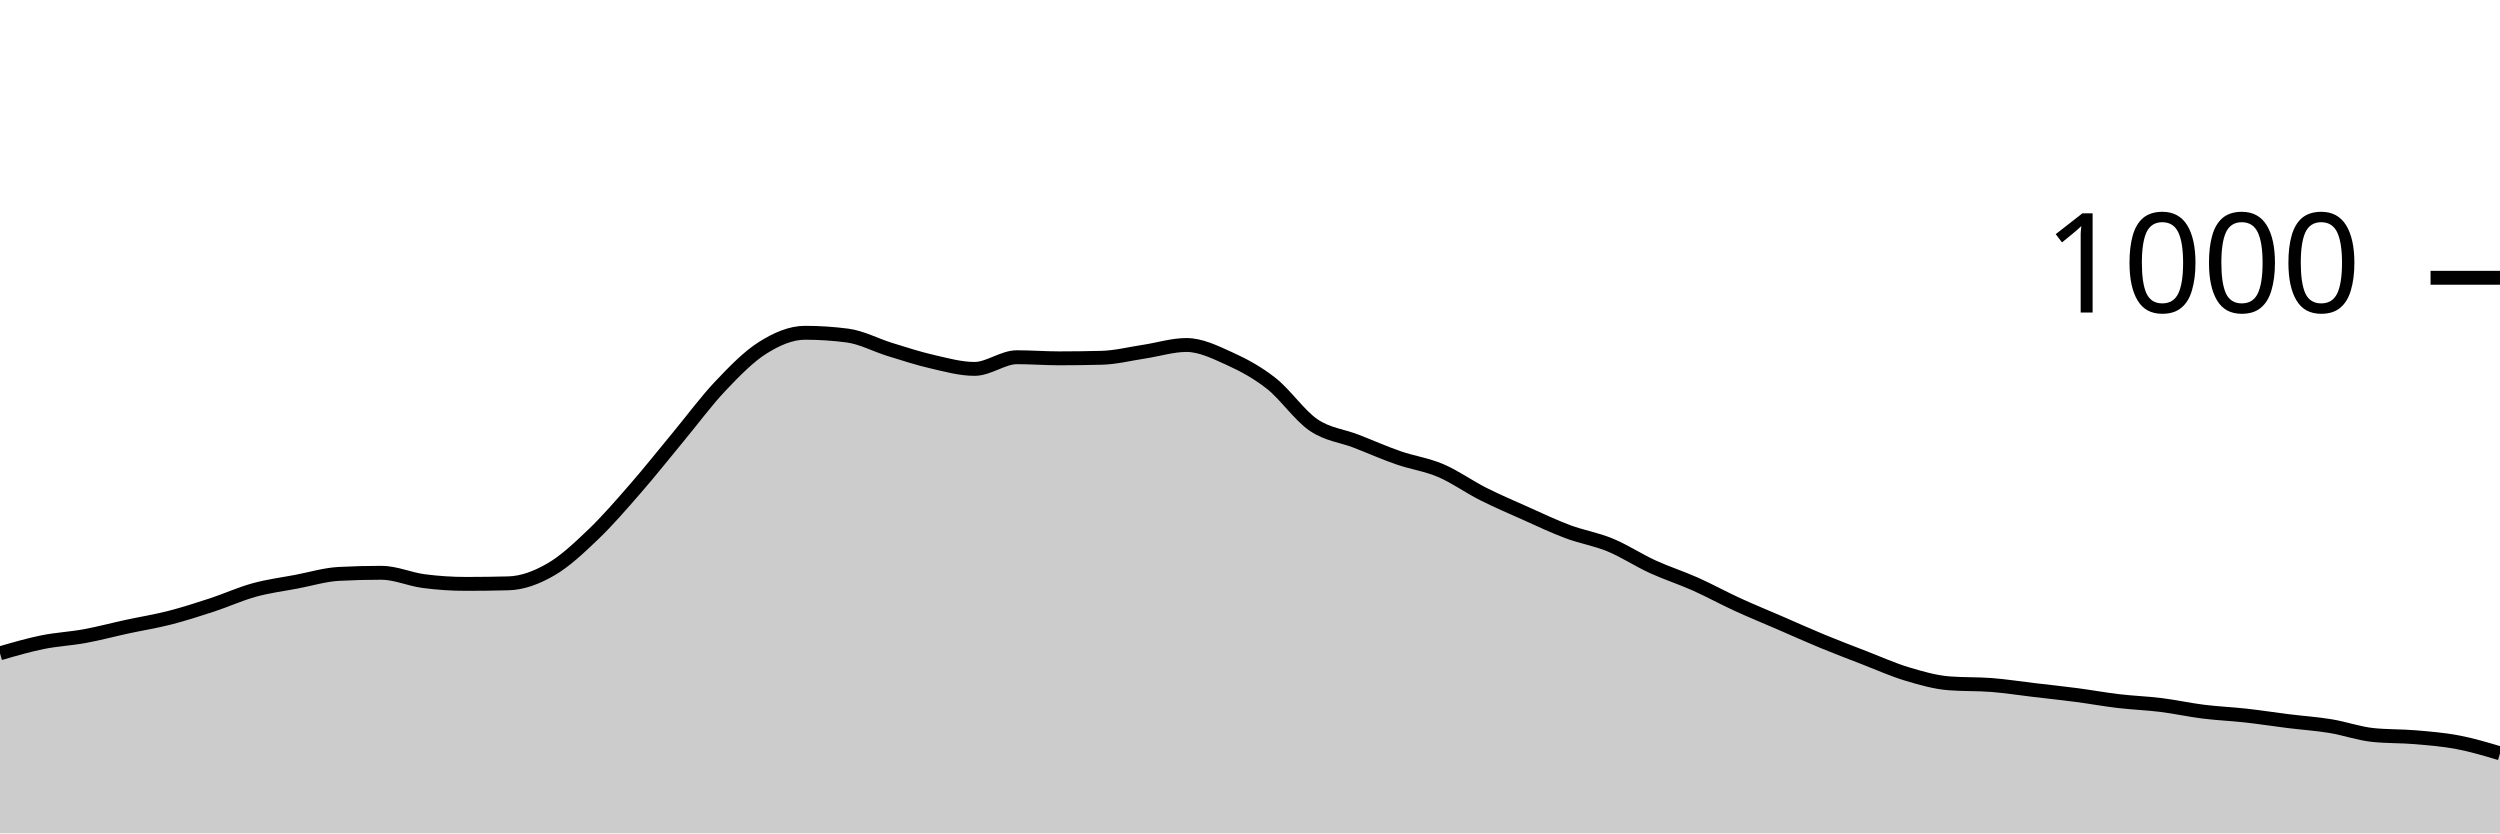
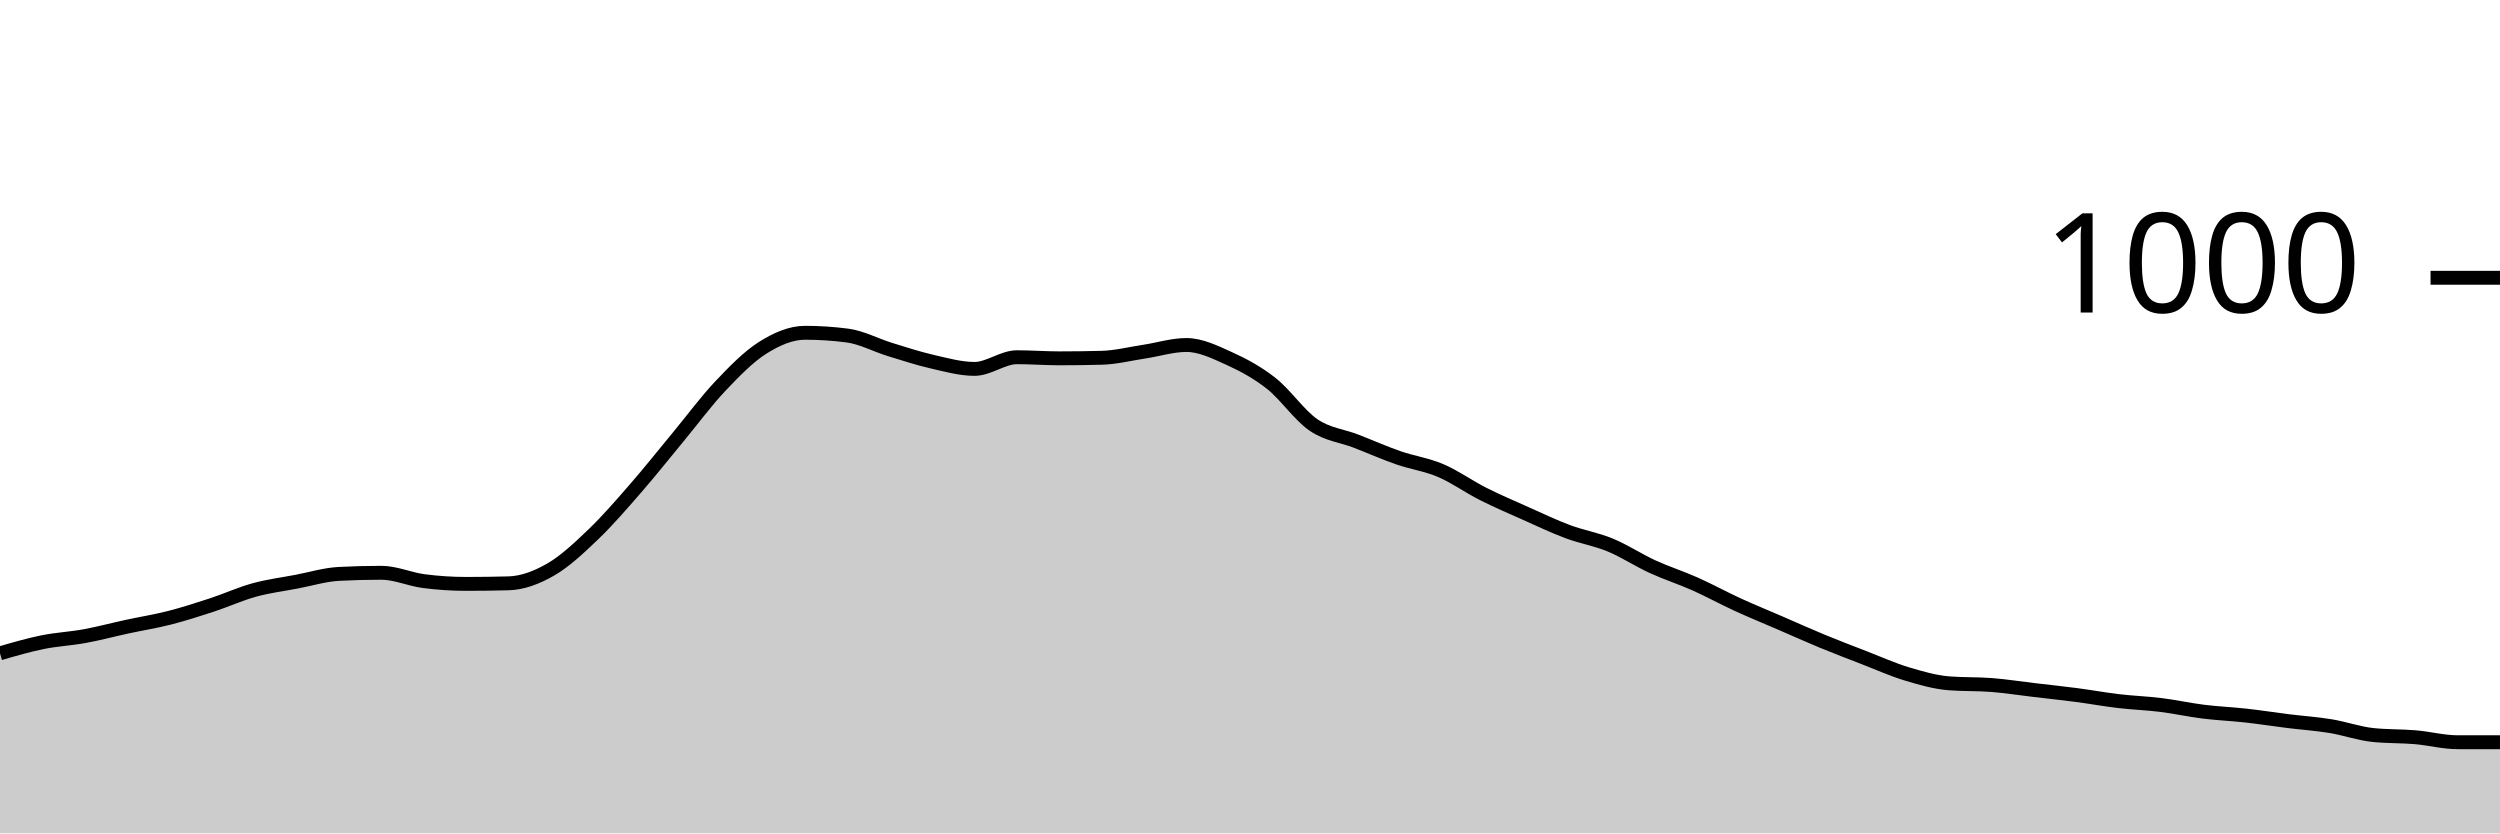
<svg xmlns="http://www.w3.org/2000/svg" viewBox="0 0 180 60">
  <g transform="translate(0,20)">
-     <path class="area" fill="rgba(0, 0, 0, 0.2)" d="M0,27.04C1.017,26.743,2.034,26.447,3.051,26.24C4.068,26.033,5.085,25.987,6.102,25.8C7.119,25.613,8.136,25.34,9.153,25.12C10.169,24.9,11.186,24.74,12.203,24.48C13.22,24.22,14.237,23.893,15.254,23.56C16.271,23.227,17.288,22.76,18.305,22.48C19.322,22.2,20.339,22.073,21.356,21.88C22.373,21.687,23.39,21.373,24.407,21.32C25.424,21.267,26.441,21.24,27.458,21.24C28.475,21.24,29.492,21.707,30.508,21.84C31.525,21.973,32.542,22.04,33.559,22.04C34.576,22.04,35.593,22.027,36.61,22C37.627,21.973,38.644,21.587,39.661,21C40.678,20.413,41.695,19.453,42.712,18.48C43.729,17.507,44.746,16.327,45.763,15.16C46.78,13.993,47.797,12.707,48.814,11.48C49.831,10.253,50.847,8.873,51.864,7.8C52.881,6.727,53.898,5.68,54.915,5.04C55.932,4.4,56.949,3.96,57.966,3.96C58.983,3.96,60,4.027,61.017,4.16C62.034,4.293,63.051,4.847,64.068,5.16C65.085,5.473,66.102,5.807,67.119,6.04C68.136,6.273,69.153,6.56,70.169,6.56C71.186,6.56,72.203,5.72,73.22,5.72C74.237,5.72,75.254,5.8,76.271,5.8C77.288,5.8,78.305,5.787,79.322,5.76C80.339,5.733,81.356,5.473,82.373,5.32C83.39,5.167,84.407,4.84,85.424,4.84C86.441,4.84,87.458,5.34,88.475,5.8C89.492,6.26,90.508,6.8,91.525,7.6C92.542,8.4,93.559,9.907,94.576,10.6C95.593,11.293,96.61,11.367,97.627,11.76C98.644,12.153,99.661,12.607,100.678,12.96C101.695,13.313,102.712,13.447,103.729,13.88C104.746,14.313,105.763,15.047,106.78,15.56C107.797,16.073,108.814,16.507,109.831,16.96C110.847,17.413,111.864,17.9,112.881,18.28C113.898,18.66,114.915,18.82,115.932,19.24C116.949,19.66,117.966,20.333,118.983,20.8C120,21.267,121.017,21.587,122.034,22.04C123.051,22.493,124.068,23.053,125.085,23.52C126.102,23.987,127.119,24.4,128.136,24.84C129.153,25.28,130.169,25.74,131.186,26.16C132.203,26.58,133.22,26.967,134.237,27.36C135.254,27.753,136.271,28.213,137.288,28.52C138.305,28.827,139.322,29.12,140.339,29.2C141.356,29.28,142.373,29.24,143.39,29.32C144.407,29.4,145.424,29.56,146.441,29.68C147.458,29.8,148.475,29.907,149.492,30.04C150.508,30.173,151.525,30.36,152.542,30.48C153.559,30.6,154.576,30.633,155.593,30.76C156.61,30.887,157.627,31.113,158.644,31.24C159.661,31.367,160.678,31.407,161.695,31.52C162.712,31.633,163.729,31.793,164.746,31.92C165.763,32.047,166.78,32.113,167.797,32.28C168.814,32.447,169.831,32.813,170.847,32.92C171.864,33.027,172.881,32.993,173.898,33.08C174.915,33.167,175.932,33.247,176.949,33.44C177.966,33.633,178.983,33.937,180,34.24L180,40C178.983,40,177.966,40,176.949,40C175.932,40,174.915,40,173.898,40C172.881,40,171.864,40,170.847,40C169.831,40,168.814,40,167.797,40C166.78,40,165.763,40,164.746,40C163.729,40,162.712,40,161.695,40C160.678,40,159.661,40,158.644,40C157.627,40,156.61,40,155.593,40C154.576,40,153.559,40,152.542,40C151.525,40,150.508,40,149.492,40C148.475,40,147.458,40,146.441,40C145.424,40,144.407,40,143.39,40C142.373,40,141.356,40,140.339,40C139.322,40,138.305,40,137.288,40C136.271,40,135.254,40,134.237,40C133.22,40,132.203,40,131.186,40C130.169,40,129.153,40,128.136,40C127.119,40,126.102,40,125.085,40C124.068,40,123.051,40,122.034,40C121.017,40,120,40,118.983,40C117.966,40,116.949,40,115.932,40C114.915,40,113.898,40,112.881,40C111.864,40,110.847,40,109.831,40C108.814,40,107.797,40,106.78,40C105.763,40,104.746,40,103.729,40C102.712,40,101.695,40,100.678,40C99.661,40,98.644,40,97.627,40C96.61,40,95.593,40,94.576,40C93.559,40,92.542,40,91.525,40C90.508,40,89.492,40,88.475,40C87.458,40,86.441,40,85.424,40C84.407,40,83.39,40,82.373,40C81.356,40,80.339,40,79.322,40C78.305,40,77.288,40,76.271,40C75.254,40,74.237,40,73.22,40C72.203,40,71.186,40,70.169,40C69.153,40,68.136,40,67.119,40C66.102,40,65.085,40,64.068,40C63.051,40,62.034,40,61.017,40C60,40,58.983,40,57.966,40C56.949,40,55.932,40,54.915,40C53.898,40,52.881,40,51.864,40C50.847,40,49.831,40,48.814,40C47.797,40,46.78,40,45.763,40C44.746,40,43.729,40,42.712,40C41.695,40,40.678,40,39.661,40C38.644,40,37.627,40,36.61,40C35.593,40,34.576,40,33.559,40C32.542,40,31.525,40,30.508,40C29.492,40,28.475,40,27.458,40C26.441,40,25.424,40,24.407,40C23.39,40,22.373,40,21.356,40C20.339,40,19.322,40,18.305,40C17.288,40,16.271,40,15.254,40C14.237,40,13.22,40,12.203,40C11.186,40,10.169,40,9.153,40C8.136,40,7.119,40,6.102,40C5.085,40,4.068,40,3.051,40C2.034,40,1.017,40,0,40Z" />
-     <path class="line" stroke="black" fill="none" d="M0,27.04C1.017,26.743,2.034,26.447,3.051,26.24C4.068,26.033,5.085,25.987,6.102,25.8C7.119,25.613,8.136,25.34,9.153,25.12C10.169,24.9,11.186,24.74,12.203,24.48C13.22,24.22,14.237,23.893,15.254,23.56C16.271,23.227,17.288,22.76,18.305,22.48C19.322,22.2,20.339,22.073,21.356,21.88C22.373,21.687,23.39,21.373,24.407,21.32C25.424,21.267,26.441,21.24,27.458,21.24C28.475,21.24,29.492,21.707,30.508,21.84C31.525,21.973,32.542,22.04,33.559,22.04C34.576,22.04,35.593,22.027,36.61,22C37.627,21.973,38.644,21.587,39.661,21C40.678,20.413,41.695,19.453,42.712,18.48C43.729,17.507,44.746,16.327,45.763,15.16C46.78,13.993,47.797,12.707,48.814,11.48C49.831,10.253,50.847,8.873,51.864,7.8C52.881,6.727,53.898,5.68,54.915,5.04C55.932,4.4,56.949,3.96,57.966,3.96C58.983,3.96,60,4.027,61.017,4.16C62.034,4.293,63.051,4.847,64.068,5.16C65.085,5.473,66.102,5.807,67.119,6.04C68.136,6.273,69.153,6.56,70.169,6.56C71.186,6.56,72.203,5.72,73.22,5.72C74.237,5.72,75.254,5.8,76.271,5.8C77.288,5.8,78.305,5.787,79.322,5.76C80.339,5.733,81.356,5.473,82.373,5.32C83.39,5.167,84.407,4.84,85.424,4.84C86.441,4.84,87.458,5.34,88.475,5.8C89.492,6.26,90.508,6.8,91.525,7.6C92.542,8.4,93.559,9.907,94.576,10.6C95.593,11.293,96.61,11.367,97.627,11.76C98.644,12.153,99.661,12.607,100.678,12.96C101.695,13.313,102.712,13.447,103.729,13.88C104.746,14.313,105.763,15.047,106.78,15.56C107.797,16.073,108.814,16.507,109.831,16.96C110.847,17.413,111.864,17.9,112.881,18.28C113.898,18.66,114.915,18.82,115.932,19.24C116.949,19.66,117.966,20.333,118.983,20.8C120,21.267,121.017,21.587,122.034,22.04C123.051,22.493,124.068,23.053,125.085,23.52C126.102,23.987,127.119,24.4,128.136,24.84C129.153,25.28,130.169,25.74,131.186,26.16C132.203,26.58,133.22,26.967,134.237,27.36C135.254,27.753,136.271,28.213,137.288,28.52C138.305,28.827,139.322,29.12,140.339,29.2C141.356,29.28,142.373,29.24,143.39,29.32C144.407,29.4,145.424,29.56,146.441,29.68C147.458,29.8,148.475,29.907,149.492,30.04C150.508,30.173,151.525,30.36,152.542,30.48C153.559,30.6,154.576,30.633,155.593,30.76C156.61,30.887,157.627,31.113,158.644,31.24C159.661,31.367,160.678,31.407,161.695,31.52C162.712,31.633,163.729,31.793,164.746,31.92C165.763,32.047,166.78,32.113,167.797,32.28C168.814,32.447,169.831,32.813,170.847,32.92C171.864,33.027,172.881,32.993,173.898,33.08C174.915,33.167,175.932,33.247,176.949,33.44C177.966,33.633,178.983,33.937,180,34.24" />
+     <path class="area" fill="rgba(0, 0, 0, 0.2)" d="M0,27.04C1.017,26.743,2.034,26.447,3.051,26.24C4.068,26.033,5.085,25.987,6.102,25.8C7.119,25.613,8.136,25.34,9.153,25.12C10.169,24.9,11.186,24.74,12.203,24.48C13.22,24.22,14.237,23.893,15.254,23.56C16.271,23.227,17.288,22.76,18.305,22.48C19.322,22.2,20.339,22.073,21.356,21.88C22.373,21.687,23.39,21.373,24.407,21.32C25.424,21.267,26.441,21.24,27.458,21.24C28.475,21.24,29.492,21.707,30.508,21.84C31.525,21.973,32.542,22.04,33.559,22.04C34.576,22.04,35.593,22.027,36.61,22C37.627,21.973,38.644,21.587,39.661,21C40.678,20.413,41.695,19.453,42.712,18.48C43.729,17.507,44.746,16.327,45.763,15.16C46.78,13.993,47.797,12.707,48.814,11.48C49.831,10.253,50.847,8.873,51.864,7.8C52.881,6.727,53.898,5.68,54.915,5.04C55.932,4.4,56.949,3.96,57.966,3.96C58.983,3.96,60,4.027,61.017,4.16C62.034,4.293,63.051,4.847,64.068,5.16C65.085,5.473,66.102,5.807,67.119,6.04C68.136,6.273,69.153,6.56,70.169,6.56C71.186,6.56,72.203,5.72,73.22,5.72C74.237,5.72,75.254,5.8,76.271,5.8C77.288,5.8,78.305,5.787,79.322,5.76C80.339,5.733,81.356,5.473,82.373,5.32C83.39,5.167,84.407,4.84,85.424,4.84C86.441,4.84,87.458,5.34,88.475,5.8C89.492,6.26,90.508,6.8,91.525,7.6C92.542,8.4,93.559,9.907,94.576,10.6C95.593,11.293,96.61,11.367,97.627,11.76C98.644,12.153,99.661,12.607,100.678,12.96C101.695,13.313,102.712,13.447,103.729,13.88C104.746,14.313,105.763,15.047,106.78,15.56C107.797,16.073,108.814,16.507,109.831,16.96C110.847,17.413,111.864,17.9,112.881,18.28C113.898,18.66,114.915,18.82,115.932,19.24C116.949,19.66,117.966,20.333,118.983,20.8C120,21.267,121.017,21.587,122.034,22.04C123.051,22.493,124.068,23.053,125.085,23.52C126.102,23.987,127.119,24.4,128.136,24.84C129.153,25.28,130.169,25.74,131.186,26.16C132.203,26.58,133.22,26.967,134.237,27.36C135.254,27.753,136.271,28.213,137.288,28.52C138.305,28.827,139.322,29.12,140.339,29.2C141.356,29.28,142.373,29.24,143.39,29.32C144.407,29.4,145.424,29.56,146.441,29.68C147.458,29.8,148.475,29.907,149.492,30.04C150.508,30.173,151.525,30.36,152.542,30.48C153.559,30.6,154.576,30.633,155.593,30.76C156.61,30.887,157.627,31.113,158.644,31.24C159.661,31.367,160.678,31.407,161.695,31.52C162.712,31.633,163.729,31.793,164.746,31.92C165.763,32.047,166.78,32.113,167.797,32.28C168.814,32.447,169.831,32.813,170.847,32.92C171.864,33.027,172.881,32.993,173.898,33.08C174.915,33.167,175.932,33.44,176.949,33.44C177.966,33.44,178.983,33.44,180,33.44L180,40C178.983,40,177.966,40,176.949,40C175.932,40,174.915,40,173.898,40C172.881,40,171.864,40,170.847,40C169.831,40,168.814,40,167.797,40C166.78,40,165.763,40,164.746,40C163.729,40,162.712,40,161.695,40C160.678,40,159.661,40,158.644,40C157.627,40,156.61,40,155.593,40C154.576,40,153.559,40,152.542,40C151.525,40,150.508,40,149.492,40C148.475,40,147.458,40,146.441,40C145.424,40,144.407,40,143.39,40C142.373,40,141.356,40,140.339,40C139.322,40,138.305,40,137.288,40C136.271,40,135.254,40,134.237,40C133.22,40,132.203,40,131.186,40C130.169,40,129.153,40,128.136,40C127.119,40,126.102,40,125.085,40C124.068,40,123.051,40,122.034,40C121.017,40,120,40,118.983,40C117.966,40,116.949,40,115.932,40C114.915,40,113.898,40,112.881,40C111.864,40,110.847,40,109.831,40C108.814,40,107.797,40,106.78,40C105.763,40,104.746,40,103.729,40C102.712,40,101.695,40,100.678,40C99.661,40,98.644,40,97.627,40C96.61,40,95.593,40,94.576,40C93.559,40,92.542,40,91.525,40C90.508,40,89.492,40,88.475,40C87.458,40,86.441,40,85.424,40C84.407,40,83.39,40,82.373,40C81.356,40,80.339,40,79.322,40C78.305,40,77.288,40,76.271,40C75.254,40,74.237,40,73.22,40C72.203,40,71.186,40,70.169,40C69.153,40,68.136,40,67.119,40C66.102,40,65.085,40,64.068,40C63.051,40,62.034,40,61.017,40C60,40,58.983,40,57.966,40C56.949,40,55.932,40,54.915,40C53.898,40,52.881,40,51.864,40C50.847,40,49.831,40,48.814,40C47.797,40,46.78,40,45.763,40C44.746,40,43.729,40,42.712,40C41.695,40,40.678,40,39.661,40C38.644,40,37.627,40,36.61,40C35.593,40,34.576,40,33.559,40C32.542,40,31.525,40,30.508,40C29.492,40,28.475,40,27.458,40C26.441,40,25.424,40,24.407,40C23.39,40,22.373,40,21.356,40C20.339,40,19.322,40,18.305,40C17.288,40,16.271,40,15.254,40C14.237,40,13.22,40,12.203,40C11.186,40,10.169,40,9.153,40C8.136,40,7.119,40,6.102,40C5.085,40,4.068,40,3.051,40C2.034,40,1.017,40,0,40Z" />
+     <path class="line" stroke="black" fill="none" d="M0,27.04C1.017,26.743,2.034,26.447,3.051,26.24C4.068,26.033,5.085,25.987,6.102,25.8C7.119,25.613,8.136,25.34,9.153,25.12C10.169,24.9,11.186,24.74,12.203,24.48C13.22,24.22,14.237,23.893,15.254,23.56C16.271,23.227,17.288,22.76,18.305,22.48C19.322,22.2,20.339,22.073,21.356,21.88C22.373,21.687,23.39,21.373,24.407,21.32C25.424,21.267,26.441,21.24,27.458,21.24C28.475,21.24,29.492,21.707,30.508,21.84C31.525,21.973,32.542,22.04,33.559,22.04C34.576,22.04,35.593,22.027,36.61,22C37.627,21.973,38.644,21.587,39.661,21C40.678,20.413,41.695,19.453,42.712,18.48C43.729,17.507,44.746,16.327,45.763,15.16C46.78,13.993,47.797,12.707,48.814,11.48C49.831,10.253,50.847,8.873,51.864,7.8C52.881,6.727,53.898,5.68,54.915,5.04C55.932,4.4,56.949,3.96,57.966,3.96C58.983,3.96,60,4.027,61.017,4.16C62.034,4.293,63.051,4.847,64.068,5.16C65.085,5.473,66.102,5.807,67.119,6.04C68.136,6.273,69.153,6.56,70.169,6.56C71.186,6.56,72.203,5.72,73.22,5.72C74.237,5.72,75.254,5.8,76.271,5.8C77.288,5.8,78.305,5.787,79.322,5.76C80.339,5.733,81.356,5.473,82.373,5.32C83.39,5.167,84.407,4.84,85.424,4.84C86.441,4.84,87.458,5.34,88.475,5.8C89.492,6.26,90.508,6.8,91.525,7.6C92.542,8.4,93.559,9.907,94.576,10.6C95.593,11.293,96.61,11.367,97.627,11.76C98.644,12.153,99.661,12.607,100.678,12.96C101.695,13.313,102.712,13.447,103.729,13.88C104.746,14.313,105.763,15.047,106.78,15.56C107.797,16.073,108.814,16.507,109.831,16.96C110.847,17.413,111.864,17.9,112.881,18.28C113.898,18.66,114.915,18.82,115.932,19.24C116.949,19.66,117.966,20.333,118.983,20.8C120,21.267,121.017,21.587,122.034,22.04C123.051,22.493,124.068,23.053,125.085,23.52C126.102,23.987,127.119,24.4,128.136,24.84C129.153,25.28,130.169,25.74,131.186,26.16C132.203,26.58,133.22,26.967,134.237,27.36C135.254,27.753,136.271,28.213,137.288,28.52C138.305,28.827,139.322,29.12,140.339,29.2C141.356,29.28,142.373,29.24,143.39,29.32C144.407,29.4,145.424,29.56,146.441,29.68C147.458,29.8,148.475,29.907,149.492,30.04C150.508,30.173,151.525,30.36,152.542,30.48C153.559,30.6,154.576,30.633,155.593,30.76C156.61,30.887,157.627,31.113,158.644,31.24C159.661,31.367,160.678,31.407,161.695,31.52C162.712,31.633,163.729,31.793,164.746,31.92C165.763,32.047,166.78,32.113,167.797,32.28C168.814,32.447,169.831,32.813,170.847,32.92C171.864,33.027,172.881,32.993,173.898,33.08C174.915,33.167,175.932,33.44,176.949,33.44C177.966,33.44,178.983,33.44,180,33.44" />
    <path class="axis-ceiling" stroke-width="1" stroke="black" fill="none" d="M175,0L180,0" />
    <text class="axis-ceiling-label" font-family="sans-serif" text-anchor="end" font-size="10px" x="170" y="2.5">1000</text>
  </g>
</svg>
